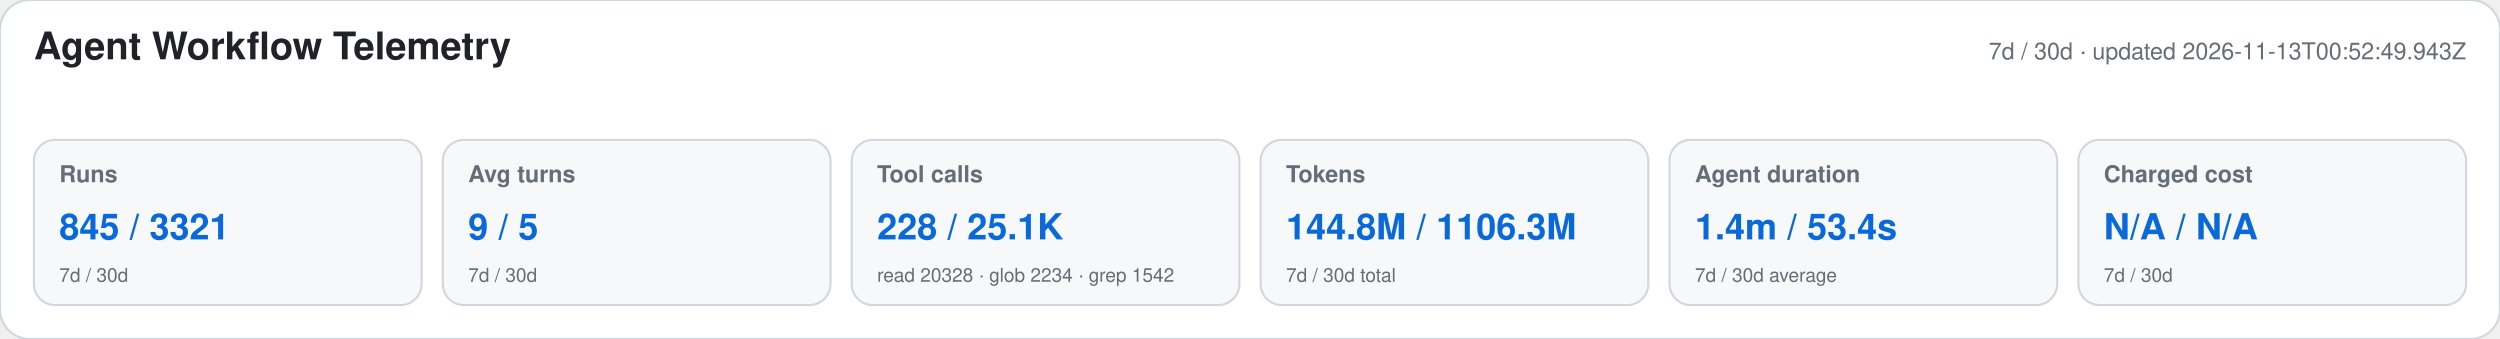
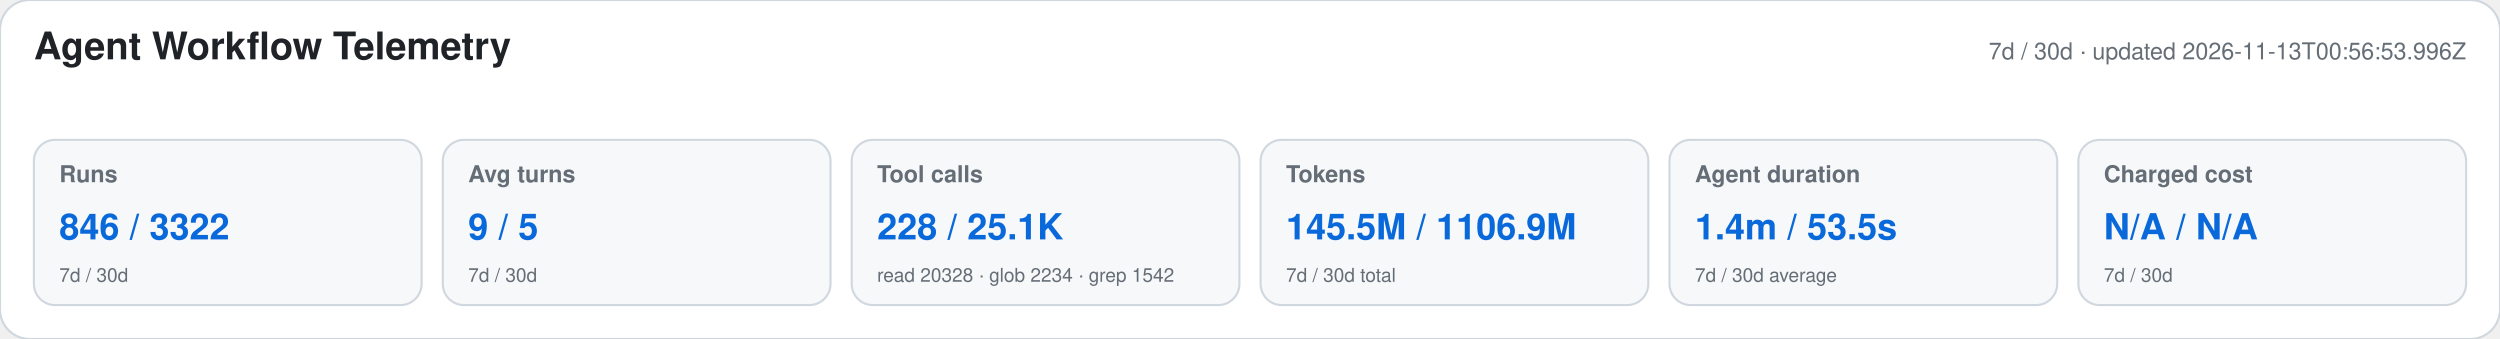
<svg xmlns="http://www.w3.org/2000/svg" width="1180" height="160" viewBox="0 0 1180 160" role="img" aria-labelledby="title desc">
  <style>text{font-family:-apple-system,BlinkMacSystemFont,"Segoe UI",Helvetica,Arial,sans-serif}.heading{font-size:18px;font-weight:650;fill:#1f2328}.meta,.label,.secondary{fill:#656d76}.meta,.label{font-size:11px}.label{font-weight:600}.primary{font-size:17px;font-weight:700;fill:#0969da}.secondary{font-size:9px}</style>
  <rect width="1180" height="160" rx="14" fill="#ffffff" stroke="#d0d7de" />
  <text x="16" y="28" class="heading">Agent Workflow Telemetry</text>
-   <text x="1164" y="28" text-anchor="end" class="meta">7d / 30d · updated 2026-11-13T00:52:49.943Z</text>
+   <text x="1164" y="28" text-anchor="end" class="meta">7d / 30d · updated 2026-11-13T00:56:53.996Z</text>
  <g>
    <rect x="16" y="66" width="183" height="78" rx="10" fill="#f6f8fa" stroke="#d0d7de" />
    <text x="28" y="86" class="label">Runs</text>
-     <text x="28" y="113" class="primary">845 / 3321</text>
+     <text x="28" y="113" class="primary">846 / 3322</text>
    <text x="28" y="133" class="secondary">7d / 30d</text>
  </g>
  <g>
    <rect x="209" y="66" width="183" height="78" rx="10" fill="#f6f8fa" stroke="#d0d7de" />
    <text x="221" y="86" class="label">Avg turns</text>
    <text x="221" y="113" class="primary">9 / 5</text>
    <text x="221" y="133" class="secondary">7d / 30d</text>
  </g>
  <g>
    <rect x="402" y="66" width="183" height="78" rx="10" fill="#f6f8fa" stroke="#d0d7de" />
    <text x="414" y="86" class="label">Tool calls</text>
    <text x="414" y="113" class="primary">228 / 25.1K</text>
    <text x="414" y="133" class="secondary">read 20328 · glob 2234 · grep 1542</text>
  </g>
  <g>
    <rect x="595" y="66" width="183" height="78" rx="10" fill="#f6f8fa" stroke="#d0d7de" />
    <text x="607" y="86" class="label">Tokens</text>
-     <text x="607" y="113" class="primary">144.8M / 1106.3M</text>
+     <text x="607" y="113" class="primary">145.5M / 1106.9M</text>
    <text x="607" y="133" class="secondary">7d / 30d total</text>
  </g>
  <g>
    <rect x="788" y="66" width="183" height="78" rx="10" fill="#f6f8fa" stroke="#d0d7de" />
    <text x="800" y="86" class="label">Agent duration</text>
-     <text x="800" y="113" class="primary">1.4m / 53.4s</text>
+     <text x="800" y="113" class="primary">1.4m / 53.5s</text>
    <text x="800" y="133" class="secondary">7d / 30d average</text>
  </g>
  <g>
    <rect x="981" y="66" width="183" height="78" rx="10" fill="#f6f8fa" stroke="#d0d7de" />
    <text x="993" y="86" class="label">Charged cost</text>
    <text x="993" y="113" class="primary">N/A / N/A</text>
    <text x="993" y="133" class="secondary">7d / 30d</text>
  </g>
</svg>
